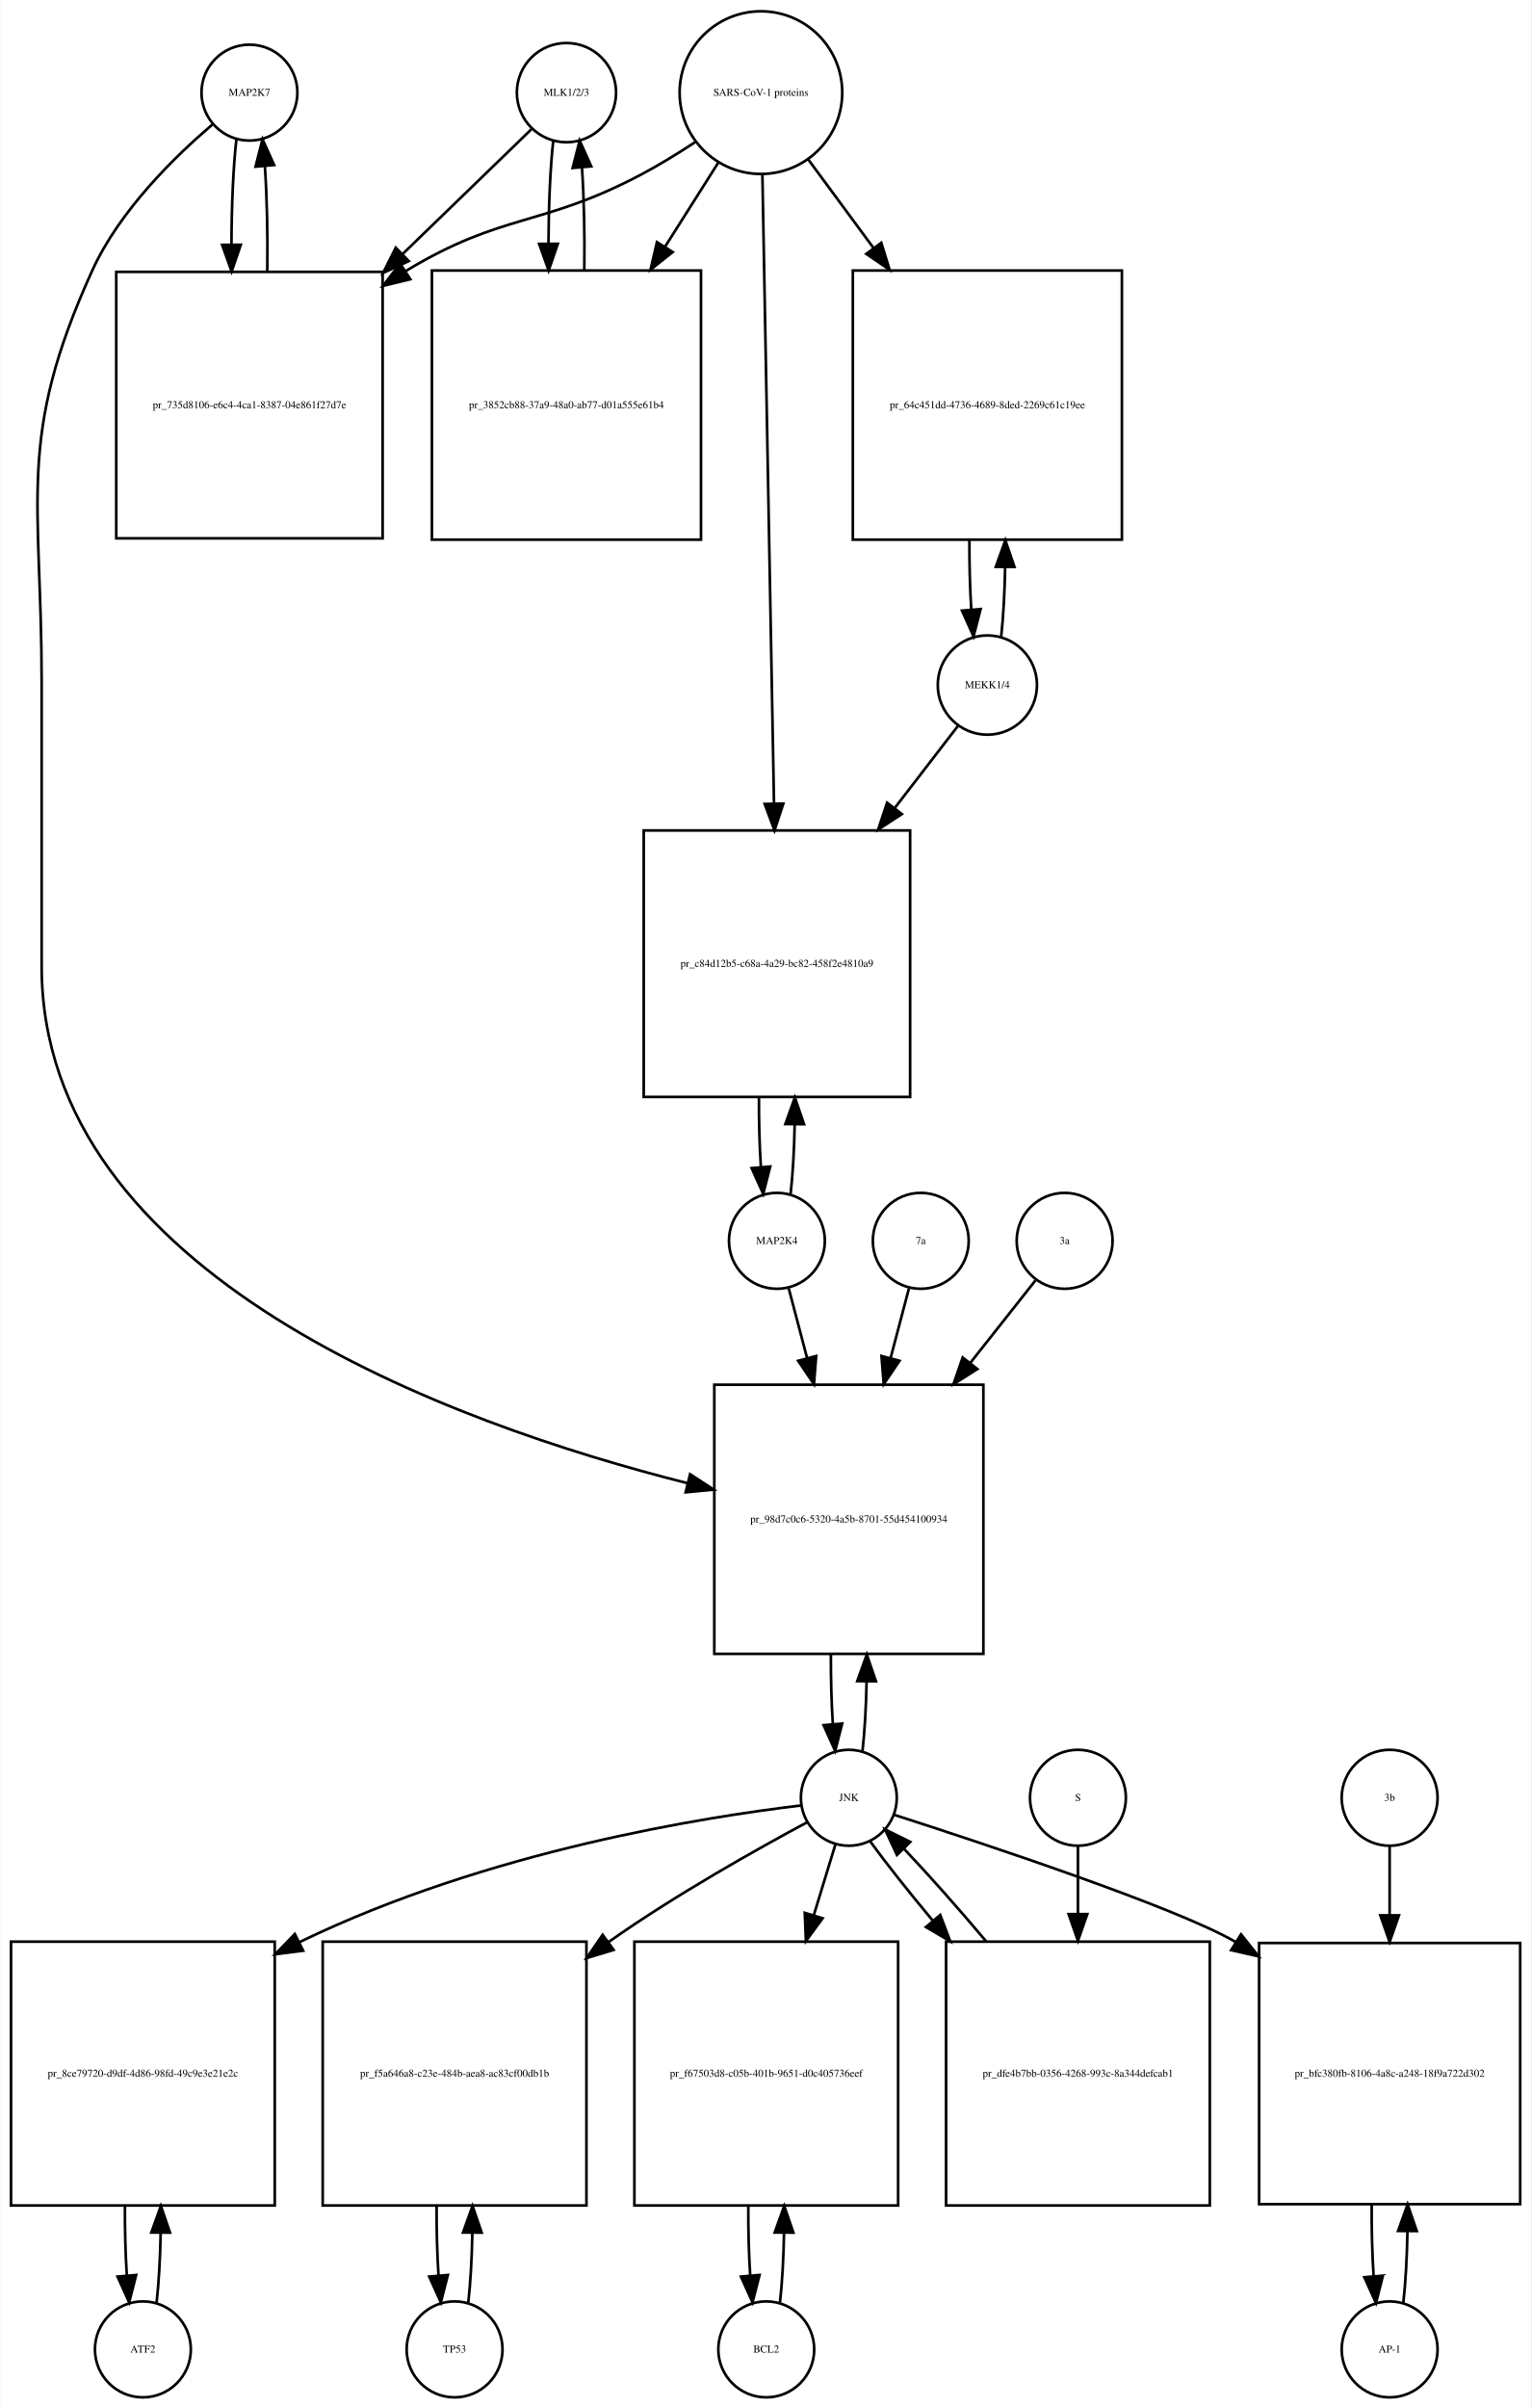
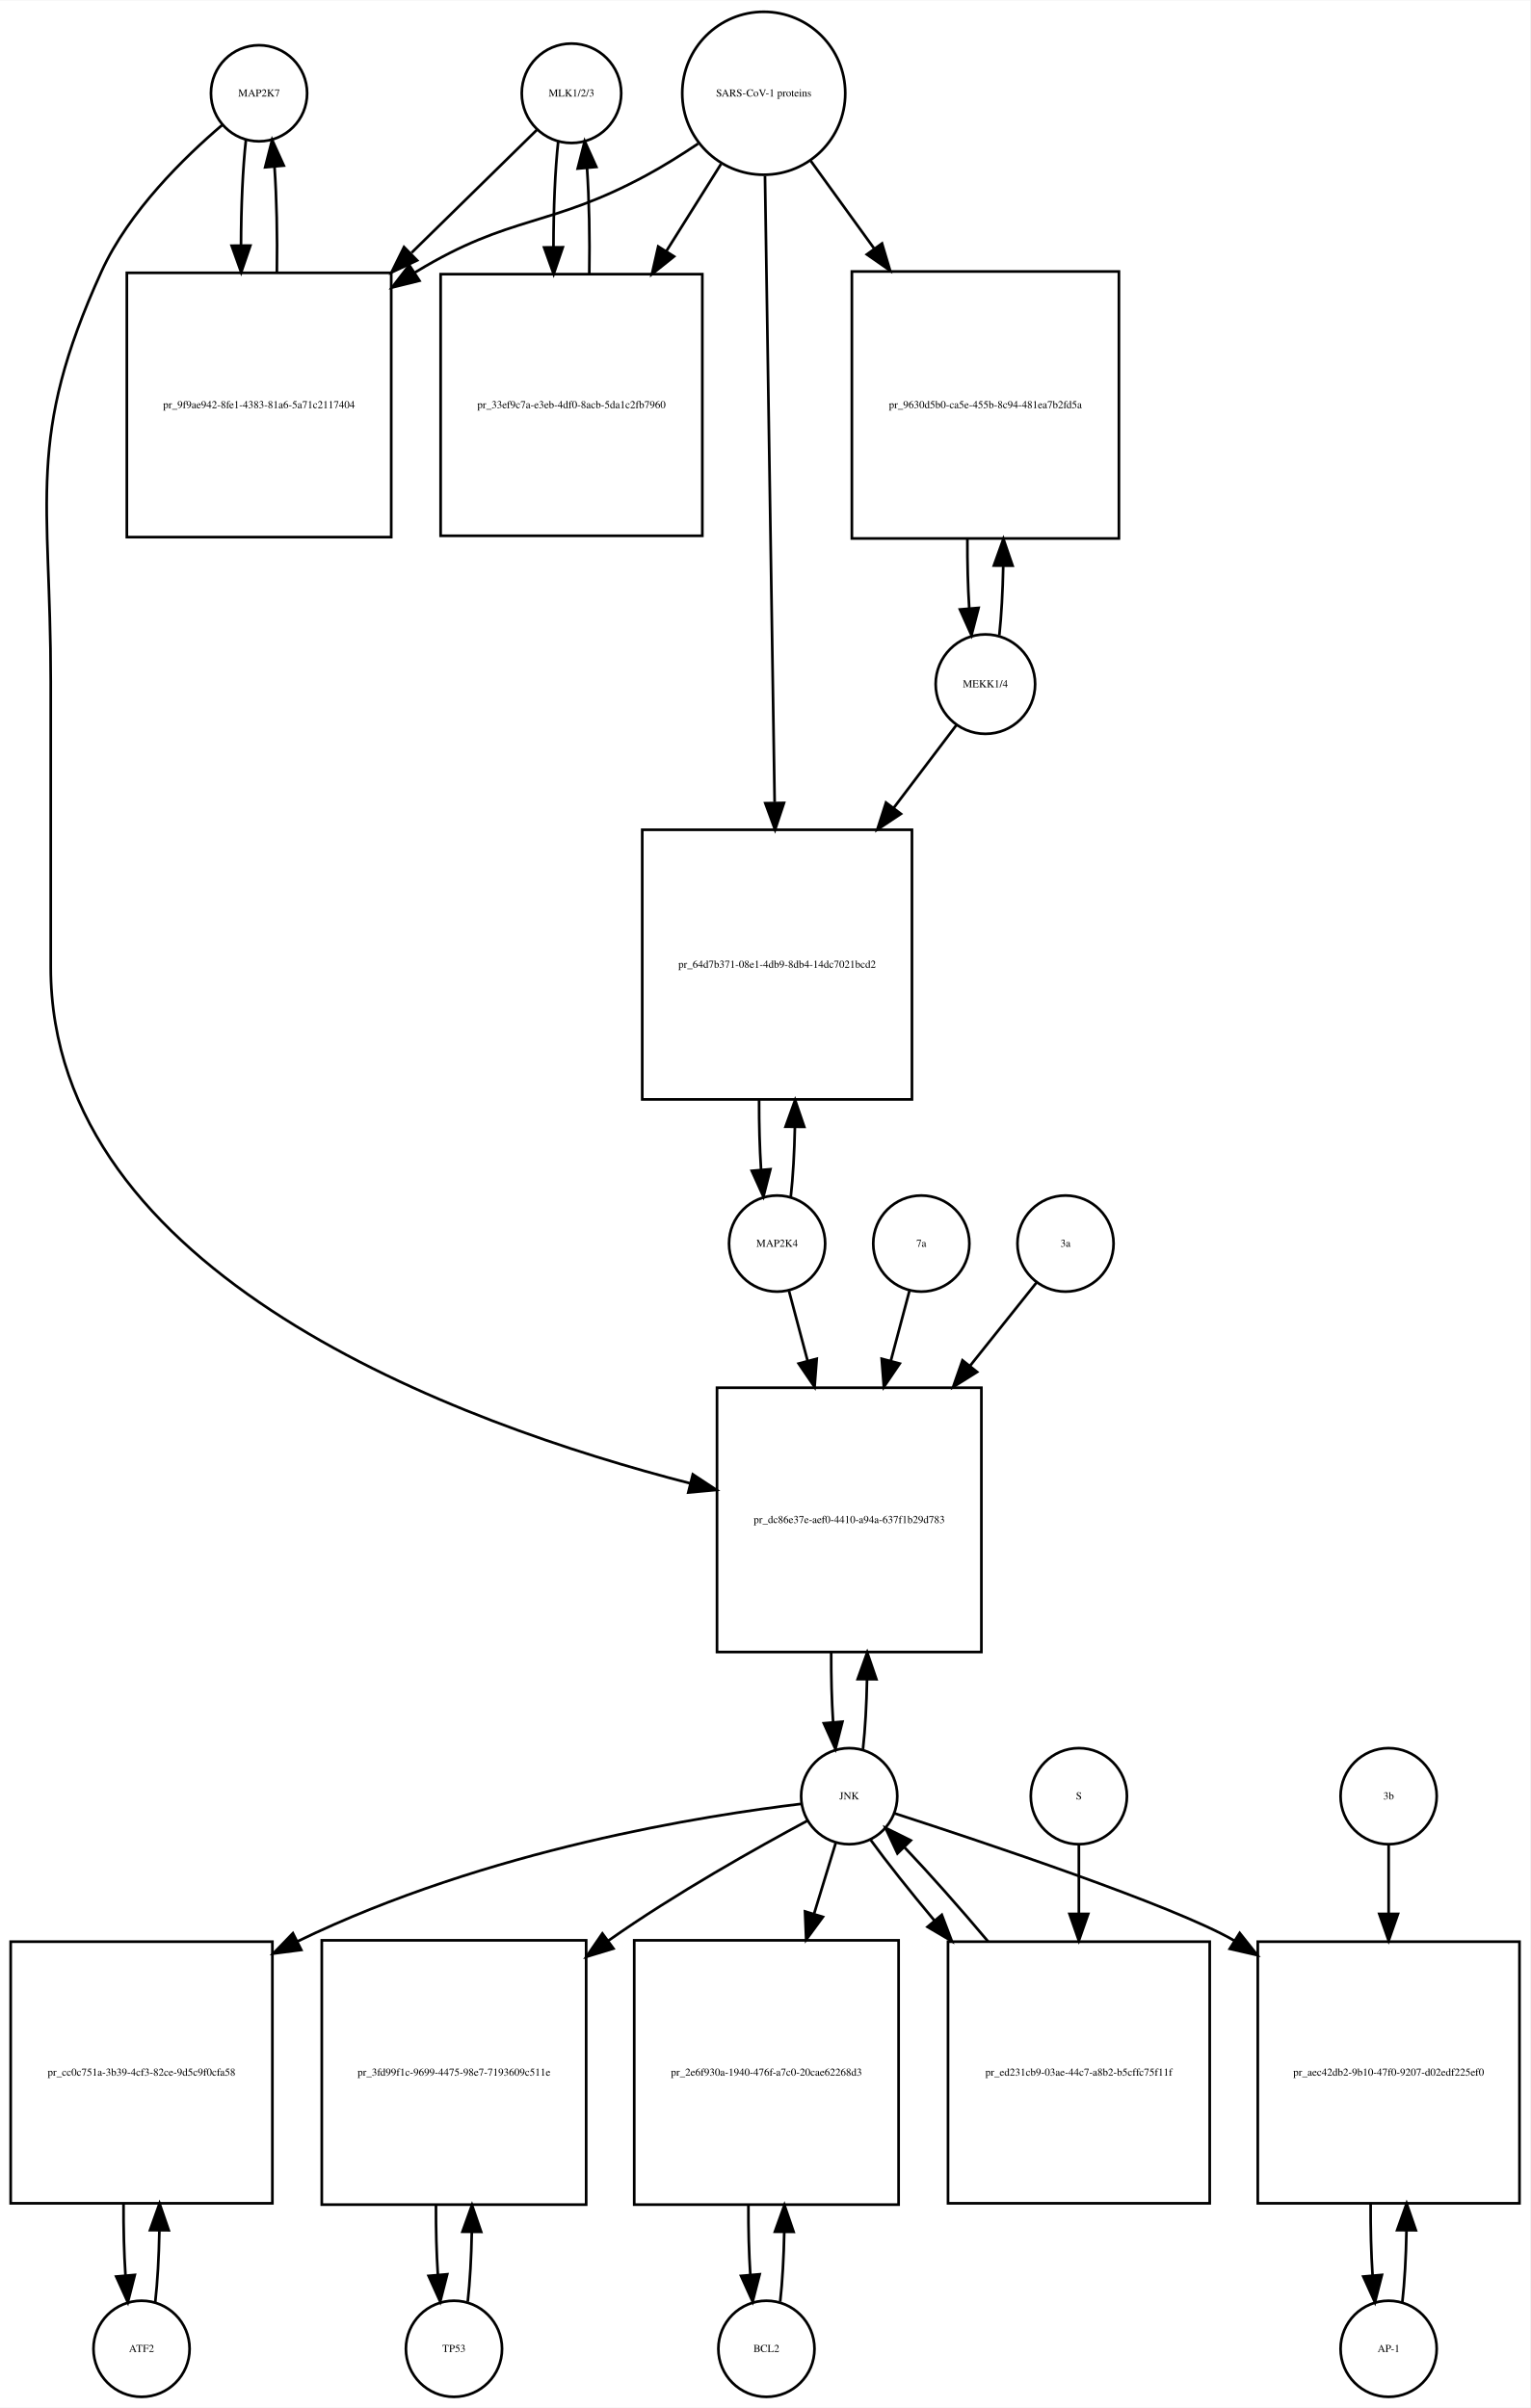
- <svg xmlns="http://www.w3.org/2000/svg" width="575pt" height="904pt" viewBox="0.00 0.00 574.50 903.64">
-   <g id="graph0" class="graph" transform="scale(1 1) rotate(0) translate(4 899.641)">
-     <polygon fill="white" stroke="none" points="-4,4 -4,-899.641 570.5,-899.641 570.5,4 -4,4" />
+ <svg xmlns="http://www.w3.org/2000/svg" width="573pt" height="902pt" viewBox="0.00 0.00 573.00 901.64">
+   <g id="graph0" class="graph" transform="scale(1 1) rotate(0) translate(4 897.641)">
+     <polygon fill="white" stroke="none" points="-4,4 -4,-897.641 569,-897.641 569,4 -4,4" />
    <g id="node1" class="node">
-       <ellipse fill="none" stroke="black" cx="89.5" cy="-864.882" rx="18" ry="18" />
-       <text text-anchor="middle" x="89.5" y="-863.682" font-family="Times,serif" font-size="4.00">MAP2K7</text>
+       <ellipse fill="none" stroke="black" cx="93" cy="-862.882" rx="18" ry="18" />
+       <text text-anchor="middle" x="93" y="-861.682" font-family="Times,serif" font-size="4.00">MAP2K7</text>
    </g>
    <g id="node2" class="node">
-       <polygon fill="none" stroke="black" points="139.5,-797.623 39.5,-797.623 39.5,-697.623 139.5,-697.623 139.5,-797.623" />
-       <text text-anchor="middle" x="89.5" y="-746.423" font-family="Times,serif" font-size="4.00">pr_735d8106-e6c4-4ca1-8387-04e861f27d7e</text>
+       <polygon fill="none" stroke="black" points="142.5,-795.623 43.5,-795.623 43.5,-696.623 142.5,-696.623 142.5,-795.623" />
+       <text text-anchor="middle" x="93" y="-744.923" font-family="Times,serif" font-size="4.00">pr_9f9ae942-8fe1-4383-81a6-5a71c2117404</text>
    </g>
    <g id="edge1" class="edge">
-       <path fill="none" stroke="black" d="M84.599,-847.368C83.409,-836.798 82.793,-822.377 82.752,-807.823" />
-       <polygon fill="black" stroke="black" points="86.252,-807.793 82.815,-797.771 79.252,-807.749 86.252,-807.793" />
+       <path fill="none" stroke="black" d="M88.099,-845.44C86.904,-834.865 86.288,-820.42 86.252,-805.858" />
+       <polygon fill="black" stroke="black" points="89.752,-805.828 86.319,-795.804 82.752,-805.78 89.752,-805.828" />
    </g>
    <g id="node20" class="node">
-       <polygon fill="none" stroke="black" points="365,-380 264,-380 264,-279 365,-279 365,-380" />
-       <text text-anchor="middle" x="314.5" y="-328.3" font-family="Times,serif" font-size="4.00">pr_98d7c0c6-5320-4a5b-8701-55d454100934</text>
+       <polygon fill="none" stroke="black" points="363.5,-378 264.5,-378 264.5,-279 363.5,-279 363.5,-378" />
+       <text text-anchor="middle" x="314" y="-327.3" font-family="Times,serif" font-size="4.00">pr_dc86e37e-aef0-4410-a94a-637f1b29d783</text>
    </g>
    <g id="edge2" class="edge">
-       <path fill="none" stroke="black" d="M75.638,-852.944C61.68,-841.067 40.786,-820.742 30.5,-798.123 1.85,-735.12 11.5,-712.773 11.5,-643.562 11.5,-643.562 11.5,-643.562 11.5,-537 11.5,-420.843 165.434,-365.362 253.865,-343.074" />
-       <polygon fill="black" stroke="black" points="254.905,-346.422 263.785,-340.643 253.239,-339.624 254.905,-346.422" />
+       <path fill="none" stroke="black" d="M79.141,-850.942C65.187,-839.064 44.295,-818.738 34,-796.123 5.508,-733.533 15,-711.332 15,-642.562 15,-642.562 15,-642.562 15,-535.5 15,-420.326 167.303,-364.621 254.51,-342.166" />
+       <polygon fill="black" stroke="black" points="255.441,-345.541 264.291,-339.716 253.74,-338.75 255.441,-345.541" />
    </g>
    <g id="edge3" class="edge">
-       <path fill="none" stroke="black" d="M96.185,-797.771C96.395,-811.357 96.096,-825.587 95.287,-837.349" />
-       <polygon fill="black" stroke="black" points="91.796,-837.099 94.401,-847.368 98.768,-837.716 91.796,-837.099" />
+       <path fill="none" stroke="black" d="M99.681,-795.804C99.899,-809.388 99.602,-823.638 98.791,-835.413" />
+       <polygon fill="black" stroke="black" points="95.299,-835.17 97.901,-845.44 102.271,-835.789 95.299,-835.17" />
    </g>
    <g id="node3" class="node">
-       <ellipse fill="none" stroke="black" cx="208.5" cy="-864.882" rx="18.623" ry="18.623" />
-       <text text-anchor="middle" x="208.5" y="-863.682" font-family="Times,serif" font-size="4.00">MLK1/2/3</text>
+       <ellipse fill="none" stroke="black" cx="210" cy="-862.882" rx="18.623" ry="18.623" />
+       <text text-anchor="middle" x="210" y="-861.682" font-family="Times,serif" font-size="4.00">MLK1/2/3</text>
    </g>
    <g id="edge4" class="edge">
-       <path fill="none" stroke="black" d="M195.31,-851.107C183.397,-839.568 165.002,-821.751 146.87,-804.19" />
-       <polygon fill="black" stroke="black" points="149.298,-801.669 139.68,-797.225 144.428,-806.697 149.298,-801.669" />
+       <path fill="none" stroke="black" d="M197.032,-849.163C185.475,-837.827 167.713,-820.405 150.117,-803.146" />
+       <polygon fill="black" stroke="black" points="152.195,-800.282 142.605,-795.778 147.294,-805.279 152.195,-800.282" />
    </g>
    <g id="node5" class="node">
-       <polygon fill="none" stroke="black" points="259,-798.123 158,-798.123 158,-697.123 259,-697.123 259,-798.123" />
-       <text text-anchor="middle" x="208.5" y="-746.423" font-family="Times,serif" font-size="4.00">pr_3852cb88-37a9-48a0-ab77-d01a555e61b4</text>
+       <polygon fill="none" stroke="black" points="259,-795.123 161,-795.123 161,-697.123 259,-697.123 259,-795.123" />
+       <text text-anchor="middle" x="210" y="-744.923" font-family="Times,serif" font-size="4.00">pr_33ef9c7a-e3eb-4df0-8acb-5da1c2fb7960</text>
    </g>
    <g id="edge5" class="edge">
-       <path fill="none" stroke="black" d="M203.545,-846.875C202.406,-836.495 201.809,-822.537 201.754,-808.407" />
-       <polygon fill="black" stroke="black" points="205.256,-808.155 201.81,-798.136 198.256,-808.117 205.256,-808.155" />
+       <path fill="none" stroke="black" d="M205.045,-844.949C203.867,-834.26 203.269,-819.762 203.25,-805.203" />
+       <polygon fill="black" stroke="black" points="206.751,-805.188 203.33,-795.16 199.751,-805.132 206.751,-805.188" />
    </g>
    <g id="node4" class="node">
-       <ellipse fill="none" stroke="black" cx="281.5" cy="-864.882" rx="30.52" ry="30.52" />
-       <text text-anchor="middle" x="281.5" y="-863.682" font-family="Times,serif" font-size="4.00">SARS-CoV-1 proteins</text>
+       <ellipse fill="none" stroke="black" cx="282" cy="-862.882" rx="30.52" ry="30.52" />
+       <text text-anchor="middle" x="282" y="-861.682" font-family="Times,serif" font-size="4.00">SARS-CoV-1 proteins</text>
    </g>
    <g id="edge6" class="edge">
-       <path fill="none" stroke="black" d="M256.804,-846.302C250.347,-842.056 243.29,-837.713 236.5,-834.123 199.142,-814.374 184.675,-819.965 148.5,-798.123 148.407,-798.067 148.314,-798.011 148.221,-797.954" />
-       <polygon fill="black" stroke="black" points="149.883,-794.86 139.591,-792.344 146.068,-800.729 149.883,-794.86" />
+       <path fill="none" stroke="black" d="M257.408,-844C251.221,-839.853 244.49,-835.631 238,-832.123 201.549,-812.419 187.438,-817.596 152,-796.123 151.808,-796.007 151.616,-795.89 151.423,-795.772" />
+       <polygon fill="black" stroke="black" points="153.075,-792.67 142.789,-790.131 149.246,-798.53 153.075,-792.67" />
    </g>
    <g id="edge7" class="edge">
-       <path fill="none" stroke="black" d="M265.48,-838.588C259.527,-829.189 252.499,-818.092 245.449,-806.961" />
-       <polygon fill="black" stroke="black" points="248.378,-805.045 240.07,-798.469 242.464,-808.79 248.378,-805.045" />
+       <path fill="none" stroke="black" d="M266.021,-836.413C259.946,-826.731 252.757,-815.272 245.589,-803.847" />
+       <polygon fill="black" stroke="black" points="248.41,-801.758 240.13,-795.147 242.48,-805.478 248.41,-801.758" />
    </g>
    <g id="node17" class="node">
-       <polygon fill="none" stroke="black" points="417,-798.123 316,-798.123 316,-697.123 417,-697.123 417,-798.123" />
-       <text text-anchor="middle" x="366.5" y="-746.423" font-family="Times,serif" font-size="4.00">pr_64c451dd-4736-4689-8ded-2269c61c19ee</text>
+       <polygon fill="none" stroke="black" points="415,-796.123 315,-796.123 315,-696.123 415,-696.123 415,-796.123" />
+       <text text-anchor="middle" x="365" y="-744.923" font-family="Times,serif" font-size="4.00">pr_9630d5b0-ca5e-455b-8c94-481ea7b2fd5a</text>
    </g>
    <g id="edge8" class="edge">
-       <path fill="none" stroke="black" d="M299.319,-839.72C306.518,-829.959 315.162,-818.237 323.817,-806.501" />
-       <polygon fill="black" stroke="black" points="326.674,-808.524 329.792,-798.399 321.04,-804.369 326.674,-808.524" />
+       <path fill="none" stroke="black" d="M299.602,-837.545C306.571,-827.909 314.904,-816.387 323.251,-804.847" />
+       <polygon fill="black" stroke="black" points="326.287,-806.622 329.311,-796.468 320.615,-802.519 326.287,-806.622" />
    </g>
    <g id="node19" class="node">
-       <polygon fill="none" stroke="black" points="337.5,-588 237.5,-588 237.5,-488 337.5,-488 337.5,-588" />
-       <text text-anchor="middle" x="287.5" y="-536.8" font-family="Times,serif" font-size="4.00">pr_c84d12b5-c68a-4a29-bc82-458f2e4810a9</text>
+       <polygon fill="none" stroke="black" points="337.5,-587 236.5,-587 236.5,-486 337.5,-486 337.5,-587" />
+       <text text-anchor="middle" x="287" y="-535.3" font-family="Times,serif" font-size="4.00">pr_64d7b371-08e1-4db9-8db4-14dc7021bcd2</text>
    </g>
    <g id="edge9" class="edge">
-       <path fill="none" stroke="black" d="M282.054,-833.9C283.04,-780.485 285.119,-667.942 286.403,-598.372" />
-       <polygon fill="black" stroke="black" points="289.909,-598.075 286.595,-588.012 282.911,-597.946 289.909,-598.075" />
+       <path fill="none" stroke="black" d="M282.461,-831.947C283.281,-778.762 285.006,-666.872 286.077,-597.365" />
+       <polygon fill="black" stroke="black" points="289.582,-597.062 286.237,-587.009 282.583,-596.954 289.582,-597.062" />
    </g>
    <g id="edge10" class="edge">
-       <path fill="none" stroke="black" d="M215.19,-798.136C215.386,-811.333 215.101,-825.11 214.336,-836.624" />
-       <polygon fill="black" stroke="black" points="210.824,-836.612 213.455,-846.875 217.799,-837.212 210.824,-836.612" />
+       <path fill="none" stroke="black" d="M216.67,-795.16C216.904,-808.717 216.624,-822.989 215.83,-834.838" />
+       <polygon fill="black" stroke="black" points="212.33,-834.685 214.955,-844.949 219.304,-835.288 212.33,-834.685" />
    </g>
    <g id="node6" class="node">
-       <ellipse fill="none" stroke="black" cx="49.5" cy="-18" rx="18" ry="18" />
-       <text text-anchor="middle" x="49.5" y="-16.8" font-family="Times,serif" font-size="4.00">ATF2</text>
+       <ellipse fill="none" stroke="black" cx="49" cy="-18" rx="18" ry="18" />
+       <text text-anchor="middle" x="49" y="-16.8" font-family="Times,serif" font-size="4.00">ATF2</text>
    </g>
    <g id="node7" class="node">
-       <polygon fill="none" stroke="black" points="99,-171 0,-171 0,-72 99,-72 99,-171" />
-       <text text-anchor="middle" x="49.5" y="-120.3" font-family="Times,serif" font-size="4.00">pr_8ce79720-d9df-4d86-98fd-49c9e3e21e2c</text>
+       <polygon fill="none" stroke="black" points="98,-170.5 7.10543e-15,-170.5 7.10543e-15,-72.5 98,-72.5 98,-170.5" />
+       <text text-anchor="middle" x="49" y="-120.3" font-family="Times,serif" font-size="4.00">pr_cc0c751a-3b39-4cf3-82ce-9d5c9f0cfa58</text>
    </g>
    <g id="edge11" class="edge">
-       <path fill="none" stroke="black" d="M54.654,-35.647C55.488,-43.033 55.995,-52.212 56.175,-61.78" />
-       <polygon fill="black" stroke="black" points="52.676,-61.855 56.245,-71.831 59.676,-61.807 52.676,-61.855" />
+       <path fill="none" stroke="black" d="M54.126,-35.405C54.987,-42.923 55.506,-52.335 55.682,-62.135" />
+       <polygon fill="black" stroke="black" points="52.184,-62.446 55.742,-72.425 59.184,-62.405 52.184,-62.446" />
    </g>
    <g id="edge12" class="edge">
-       <path fill="none" stroke="black" d="M42.755,-71.831C42.712,-62.877 42.949,-53.836 43.467,-45.826" />
-       <polygon fill="black" stroke="black" points="46.972,-45.911 44.346,-35.647 39.998,-45.308 46.972,-45.911" />
+       <path fill="none" stroke="black" d="M42.258,-72.425C42.2,-63.162 42.443,-53.78 42.987,-45.517" />
+       <polygon fill="black" stroke="black" points="46.486,-45.672 43.874,-35.405 39.513,-45.06 46.486,-45.672" />
    </g>
    <g id="node8" class="node">
-       <ellipse fill="none" stroke="black" cx="314.5" cy="-225" rx="18" ry="18" />
-       <text text-anchor="middle" x="314.5" y="-223.8" font-family="Times,serif" font-size="4.00">JNK</text>
+       <ellipse fill="none" stroke="black" cx="314" cy="-225" rx="18" ry="18" />
+       <text text-anchor="middle" x="314" y="-223.8" font-family="Times,serif" font-size="4.00">JNK</text>
    </g>
    <g id="edge13" class="edge">
-       <path fill="none" stroke="black" d="M296.665,-222.129C261.135,-217.862 179.446,-205.33 108.234,-170.812" />
-       <polygon fill="black" stroke="black" points="109.667,-167.615 99.159,-166.261 106.529,-173.873 109.667,-167.615" />
+       <path fill="none" stroke="black" d="M296.165,-222.129C260.635,-217.862 178.946,-205.33 107.431,-170.623" />
+       <polygon fill="black" stroke="black" points="108.822,-167.406 98.315,-166.047 105.682,-173.662 108.822,-167.406" />
    </g>
    <g id="node10" class="node">
-       <polygon fill="none" stroke="black" points="216,-171 117,-171 117,-72 216,-72 216,-171" />
-       <text text-anchor="middle" x="166.5" y="-120.3" font-family="Times,serif" font-size="4.00">pr_f5a646a8-c23e-484b-aea8-ac83cf00db1b</text>
+       <polygon fill="none" stroke="black" points="215.5,-171 116.5,-171 116.5,-72 215.5,-72 215.5,-171" />
+       <text text-anchor="middle" x="166" y="-120.3" font-family="Times,serif" font-size="4.00">pr_3fd99f1c-9699-4475-98e7-7193609c511e</text>
    </g>
    <g id="edge14" class="edge">
-       <path fill="none" stroke="black" d="M298.732,-215.742C280.374,-205.897 249.394,-188.559 224.5,-171 224.413,-170.939 224.326,-170.877 224.238,-170.815" />
-       <polygon fill="black" stroke="black" points="226.21,-167.921 216.073,-164.837 222.074,-173.569 226.21,-167.921" />
+       <path fill="none" stroke="black" d="M298.232,-215.742C279.874,-205.897 248.894,-188.559 224,-171 223.913,-170.939 223.826,-170.877 223.738,-170.815" />
+       <polygon fill="black" stroke="black" points="225.71,-167.921 215.573,-164.837 221.574,-173.569 225.71,-167.921" />
    </g>
    <g id="node12" class="node">
-       <polygon fill="none" stroke="black" points="333,-171 234,-171 234,-72 333,-72 333,-171" />
-       <text text-anchor="middle" x="283.5" y="-120.3" font-family="Times,serif" font-size="4.00">pr_f67503d8-c05b-401b-9651-d0c405736eef</text>
+       <polygon fill="none" stroke="black" points="332.5,-171 233.5,-171 233.5,-72 332.5,-72 332.5,-171" />
+       <text text-anchor="middle" x="283" y="-120.3" font-family="Times,serif" font-size="4.00">pr_2e6f930a-1940-476f-a7c0-20cae62268d3</text>
    </g>
    <g id="edge15" class="edge">
-       <path fill="none" stroke="black" d="M309.519,-207.692C307.234,-200.211 304.372,-190.839 301.389,-181.072" />
-       <polygon fill="black" stroke="black" points="304.651,-179.769 298.382,-171.227 297.956,-181.813 304.651,-179.769" />
+       <path fill="none" stroke="black" d="M309.019,-207.692C306.734,-200.211 303.872,-190.839 300.889,-181.072" />
+       <polygon fill="black" stroke="black" points="304.151,-179.769 297.882,-171.227 297.456,-181.813 304.151,-179.769" />
    </g>
    <g id="node14" class="node">
-       <polygon fill="none" stroke="black" points="566.5,-170.5 468.5,-170.5 468.5,-72.5 566.5,-72.5 566.5,-170.5" />
-       <text text-anchor="middle" x="517.5" y="-120.3" font-family="Times,serif" font-size="4.00">pr_bfc380fb-8106-4a8c-a248-18f9a722d302</text>
+       <polygon fill="none" stroke="black" points="565,-170.5 467,-170.5 467,-72.5 565,-72.5 565,-170.5" />
+       <text text-anchor="middle" x="516" y="-120.3" font-family="Times,serif" font-size="4.00">pr_aec42db2-9b10-47f0-9207-d02edf225ef0</text>
    </g>
    <g id="edge16" class="edge">
-       <path fill="none" stroke="black" d="M331.42,-218.631C364.582,-207.976 436.866,-184.062 459.5,-171 459.592,-170.947 459.685,-170.893 459.777,-170.84" />
-       <polygon fill="black" stroke="black" points="461.722,-173.751 468.331,-165.47 458.001,-167.822 461.722,-173.751" />
+       <path fill="none" stroke="black" d="M331.056,-218.54C364.103,-207.828 435.576,-183.975 458,-171 458.092,-170.947 458.185,-170.893 458.277,-170.839" />
+       <polygon fill="black" stroke="black" points="460.225,-173.749 466.826,-165.462 456.498,-167.823 460.225,-173.749" />
    </g>
    <g id="edge17" class="edge">
-       <path fill="none" stroke="black" d="M319.628,-242.582C320.462,-249.947 320.975,-259.111 321.165,-268.684" />
-       <polygon fill="black" stroke="black" points="317.666,-268.78 321.247,-278.751 324.666,-268.723 317.666,-268.78" />
+       <path fill="none" stroke="black" d="M319.154,-242.647C319.988,-250.033 320.495,-259.213 320.675,-268.78" />
+       <polygon fill="black" stroke="black" points="317.176,-268.855 320.745,-278.831 324.176,-268.807 317.176,-268.855" />
    </g>
    <g id="node23" class="node">
-       <polygon fill="none" stroke="black" points="450,-171 351,-171 351,-72 450,-72 450,-171" />
-       <text text-anchor="middle" x="400.5" y="-120.3" font-family="Times,serif" font-size="4.00">pr_dfe4b7bb-0356-4268-993c-8a344defcab1</text>
+       <polygon fill="none" stroke="black" points="449,-170.5 351,-170.5 351,-72.5 449,-72.5 449,-170.5" />
+       <text text-anchor="middle" x="400" y="-120.3" font-family="Times,serif" font-size="4.00">pr_ed231cb9-03ae-44c7-a8b2-b5cffc75f11f</text>
    </g>
    <g id="edge18" class="edge">
-       <path fill="none" stroke="black" d="M322.552,-208.584C328.448,-200.462 336.794,-189.943 345.864,-179.063" />
-       <polygon fill="black" stroke="black" points="348.802,-181.008 352.572,-171.106 343.45,-176.496 348.802,-181.008" />
+       <path fill="none" stroke="black" d="M322.052,-208.584C328.071,-200.293 336.642,-189.505 345.931,-178.384" />
+       <polygon fill="black" stroke="black" points="348.677,-180.557 352.454,-170.658 343.328,-176.041 348.677,-180.557" />
    </g>
    <g id="node9" class="node">
-       <ellipse fill="none" stroke="black" cx="166.5" cy="-18" rx="18" ry="18" />
-       <text text-anchor="middle" x="166.5" y="-16.8" font-family="Times,serif" font-size="4.00">TP53</text>
+       <ellipse fill="none" stroke="black" cx="166" cy="-18" rx="18" ry="18" />
+       <text text-anchor="middle" x="166" y="-16.8" font-family="Times,serif" font-size="4.00">TP53</text>
    </g>
    <g id="edge19" class="edge">
-       <path fill="none" stroke="black" d="M171.654,-35.647C172.488,-43.033 172.995,-52.212 173.175,-61.78" />
-       <polygon fill="black" stroke="black" points="169.676,-61.855 173.245,-71.831 176.676,-61.807 169.676,-61.855" />
+       <path fill="none" stroke="black" d="M171.154,-35.647C171.988,-43.033 172.495,-52.212 172.675,-61.78" />
+       <polygon fill="black" stroke="black" points="169.176,-61.855 172.745,-71.831 176.176,-61.807 169.176,-61.855" />
    </g>
    <g id="edge20" class="edge">
-       <path fill="none" stroke="black" d="M159.755,-71.831C159.712,-62.877 159.949,-53.836 160.467,-45.826" />
-       <polygon fill="black" stroke="black" points="163.972,-45.911 161.346,-35.647 156.998,-45.308 163.972,-45.911" />
+       <path fill="none" stroke="black" d="M159.255,-71.831C159.212,-62.877 159.449,-53.836 159.967,-45.826" />
+       <polygon fill="black" stroke="black" points="163.472,-45.911 160.846,-35.647 156.498,-45.308 163.472,-45.911" />
    </g>
    <g id="node11" class="node">
-       <ellipse fill="none" stroke="black" cx="283.5" cy="-18" rx="18" ry="18" />
-       <text text-anchor="middle" x="283.5" y="-16.8" font-family="Times,serif" font-size="4.00">BCL2</text>
+       <ellipse fill="none" stroke="black" cx="283" cy="-18" rx="18" ry="18" />
+       <text text-anchor="middle" x="283" y="-16.8" font-family="Times,serif" font-size="4.00">BCL2</text>
    </g>
    <g id="edge21" class="edge">
-       <path fill="none" stroke="black" d="M288.654,-35.647C289.488,-43.033 289.995,-52.212 290.175,-61.78" />
-       <polygon fill="black" stroke="black" points="286.676,-61.855 290.245,-71.831 293.676,-61.807 286.676,-61.855" />
+       <path fill="none" stroke="black" d="M288.154,-35.647C288.988,-43.033 289.495,-52.212 289.675,-61.78" />
+       <polygon fill="black" stroke="black" points="286.176,-61.855 289.745,-71.831 293.176,-61.807 286.176,-61.855" />
    </g>
    <g id="edge22" class="edge">
-       <path fill="none" stroke="black" d="M276.755,-71.831C276.712,-62.877 276.949,-53.836 277.467,-45.826" />
-       <polygon fill="black" stroke="black" points="280.972,-45.911 278.346,-35.647 273.998,-45.308 280.972,-45.911" />
+       <path fill="none" stroke="black" d="M276.255,-71.831C276.212,-62.877 276.449,-53.836 276.967,-45.826" />
+       <polygon fill="black" stroke="black" points="280.472,-45.911 277.846,-35.647 273.498,-45.308 280.472,-45.911" />
    </g>
    <g id="node13" class="node">
-       <ellipse fill="none" stroke="black" cx="517.5" cy="-18" rx="18" ry="18" />
-       <text text-anchor="middle" x="517.5" y="-16.8" font-family="Times,serif" font-size="4.00">AP-1</text>
+       <ellipse fill="none" stroke="black" cx="516" cy="-18" rx="18" ry="18" />
+       <text text-anchor="middle" x="516" y="-16.8" font-family="Times,serif" font-size="4.00">AP-1</text>
    </g>
    <g id="edge23" class="edge">
-       <path fill="none" stroke="black" d="M522.626,-35.405C523.487,-42.923 524.006,-52.335 524.182,-62.135" />
-       <polygon fill="black" stroke="black" points="520.684,-62.446 524.242,-72.425 527.684,-62.405 520.684,-62.446" />
+       <path fill="none" stroke="black" d="M521.126,-35.405C521.987,-42.923 522.506,-52.335 522.682,-62.135" />
+       <polygon fill="black" stroke="black" points="519.184,-62.446 522.742,-72.425 526.184,-62.405 519.184,-62.446" />
    </g>
    <g id="edge24" class="edge">
-       <path fill="none" stroke="black" d="M510.758,-72.425C510.701,-63.162 510.943,-53.78 511.487,-45.517" />
-       <polygon fill="black" stroke="black" points="514.986,-45.672 512.374,-35.405 508.013,-45.06 514.986,-45.672" />
+       <path fill="none" stroke="black" d="M509.258,-72.425C509.201,-63.162 509.443,-53.78 509.987,-45.517" />
+       <polygon fill="black" stroke="black" points="513.486,-45.672 510.874,-35.405 506.513,-45.06 513.486,-45.672" />
    </g>
    <g id="node15" class="node">
-       <ellipse fill="none" stroke="black" cx="517.5" cy="-225" rx="18" ry="18" />
-       <text text-anchor="middle" x="517.5" y="-223.8" font-family="Times,serif" font-size="4.00">3b</text>
+       <ellipse fill="none" stroke="black" cx="516" cy="-225" rx="18" ry="18" />
+       <text text-anchor="middle" x="516" y="-223.8" font-family="Times,serif" font-size="4.00">3b</text>
    </g>
    <g id="edge25" class="edge">
-       <path fill="none" stroke="black" d="M517.5,-206.782C517.5,-199.472 517.5,-190.481 517.5,-181.125" />
-       <polygon fill="black" stroke="black" points="521,-180.89 517.5,-170.89 514,-180.89 521,-180.89" />
+       <path fill="none" stroke="black" d="M516,-206.782C516,-199.472 516,-190.481 516,-181.125" />
+       <polygon fill="black" stroke="black" points="519.5,-180.89 516,-170.89 512.5,-180.89 519.5,-180.89" />
    </g>
    <g id="node16" class="node">
-       <ellipse fill="none" stroke="black" cx="366.5" cy="-642.562" rx="18.623" ry="18.623" />
-       <text text-anchor="middle" x="366.5" y="-641.362" font-family="Times,serif" font-size="4.00">MEKK1/4</text>
+       <ellipse fill="none" stroke="black" cx="365" cy="-641.562" rx="18.623" ry="18.623" />
+       <text text-anchor="middle" x="365" y="-640.362" font-family="Times,serif" font-size="4.00">MEKK1/4</text>
    </g>
    <g id="edge26" class="edge">
-       <path fill="none" stroke="black" d="M371.693,-660.823C372.501,-668.233 372.994,-677.373 373.174,-686.897" />
-       <polygon fill="black" stroke="black" points="369.674,-686.929 373.246,-696.904 376.673,-686.878 369.674,-686.929" />
+       <path fill="none" stroke="black" d="M370.206,-659.856C371.005,-667.199 371.494,-676.233 371.673,-685.646" />
+       <polygon fill="black" stroke="black" points="368.175,-685.97 371.745,-695.945 375.175,-685.921 368.175,-685.97" />
    </g>
    <g id="edge27" class="edge">
-       <path fill="none" stroke="black" d="M355.515,-627.301C349.108,-618.983 340.558,-607.882 331.687,-596.366" />
-       <polygon fill="black" stroke="black" points="334.393,-594.143 325.518,-588.356 328.847,-598.414 334.393,-594.143" />
+       <path fill="none" stroke="black" d="M354.154,-626.231C347.828,-617.873 339.386,-606.718 330.628,-595.146" />
+       <polygon fill="black" stroke="black" points="333.362,-592.959 324.536,-587.097 327.78,-597.183 333.362,-592.959" />
    </g>
    <g id="edge28" class="edge">
-       <path fill="none" stroke="black" d="M359.754,-696.904C359.717,-687.986 359.951,-678.995 360.454,-671.003" />
-       <polygon fill="black" stroke="black" points="363.959,-671.08 361.307,-660.823 356.984,-670.495 363.959,-671.08" />
+       <path fill="none" stroke="black" d="M358.255,-695.945C358.212,-687.038 358.441,-678.047 358.942,-670.048" />
+       <polygon fill="black" stroke="black" points="362.449,-670.113 359.794,-659.856 355.473,-669.53 362.449,-670.113" />
    </g>
    <g id="node18" class="node">
-       <ellipse fill="none" stroke="black" cx="287.5" cy="-434" rx="18" ry="18" />
-       <text text-anchor="middle" x="287.5" y="-432.8" font-family="Times,serif" font-size="4.00">MAP2K4</text>
+       <ellipse fill="none" stroke="black" cx="287" cy="-432" rx="18" ry="18" />
+       <text text-anchor="middle" x="287" y="-430.8" font-family="Times,serif" font-size="4.00">MAP2K4</text>
    </g>
    <g id="edge29" class="edge">
-       <path fill="none" stroke="black" d="M292.641,-451.615C293.475,-458.991 293.985,-468.162 294.171,-477.733" />
-       <polygon fill="black" stroke="black" points="290.671,-477.819 294.246,-487.793 297.671,-477.767 290.671,-477.819" />
+       <path fill="none" stroke="black" d="M292.128,-449.582C292.962,-456.947 293.475,-466.111 293.665,-475.684" />
+       <polygon fill="black" stroke="black" points="290.166,-475.78 293.747,-485.751 297.166,-475.723 290.166,-475.78" />
    </g>
    <g id="edge30" class="edge">
-       <path fill="none" stroke="black" d="M291.959,-416.074C293.893,-408.731 296.285,-399.648 298.782,-390.17" />
-       <polygon fill="black" stroke="black" points="302.244,-390.768 301.407,-380.207 295.475,-388.985 302.244,-390.768" />
+       <path fill="none" stroke="black" d="M291.459,-414.239C293.436,-406.807 295.892,-397.574 298.448,-387.964" />
+       <polygon fill="black" stroke="black" points="301.836,-388.844 301.024,-378.28 295.071,-387.045 301.836,-388.844" />
    </g>
    <g id="edge31" class="edge">
-       <path fill="none" stroke="black" d="M280.754,-487.793C280.717,-478.826 280.958,-469.786 281.478,-461.783" />
-       <polygon fill="black" stroke="black" points="284.982,-461.88 282.359,-451.615 278.009,-461.275 284.982,-461.88" />
+       <path fill="none" stroke="black" d="M280.253,-485.751C280.222,-476.774 280.467,-467.735 280.989,-459.738" />
+       <polygon fill="black" stroke="black" points="284.493,-459.848 281.872,-449.582 277.519,-459.242 284.493,-459.848" />
    </g>
    <g id="edge32" class="edge">
-       <path fill="none" stroke="black" d="M307.753,-278.751C307.722,-269.774 307.967,-260.735 308.489,-252.738" />
-       <polygon fill="black" stroke="black" points="311.993,-252.848 309.372,-242.582 305.019,-252.242 311.993,-252.848" />
+       <path fill="none" stroke="black" d="M307.255,-278.831C307.212,-269.877 307.449,-260.836 307.967,-252.826" />
+       <polygon fill="black" stroke="black" points="311.472,-252.911 308.846,-242.647 304.498,-252.308 311.472,-252.911" />
    </g>
    <g id="node21" class="node">
-       <ellipse fill="none" stroke="black" cx="341.5" cy="-434" rx="18" ry="18" />
-       <text text-anchor="middle" x="341.5" y="-432.8" font-family="Times,serif" font-size="4.00">7a</text>
+       <ellipse fill="none" stroke="black" cx="341" cy="-432" rx="18" ry="18" />
+       <text text-anchor="middle" x="341" y="-430.8" font-family="Times,serif" font-size="4.00">7a</text>
    </g>
    <g id="edge33" class="edge">
-       <path fill="none" stroke="black" d="M337.041,-416.074C335.107,-408.731 332.715,-399.648 330.218,-390.17" />
-       <polygon fill="black" stroke="black" points="333.525,-388.985 327.593,-380.207 326.756,-390.768 333.525,-388.985" />
+       <path fill="none" stroke="black" d="M336.541,-414.239C334.564,-406.807 332.108,-397.574 329.552,-387.964" />
+       <polygon fill="black" stroke="black" points="332.929,-387.045 326.976,-378.28 326.164,-388.844 332.929,-387.045" />
    </g>
    <g id="node22" class="node">
-       <ellipse fill="none" stroke="black" cx="395.5" cy="-434" rx="18" ry="18" />
-       <text text-anchor="middle" x="395.5" y="-432.8" font-family="Times,serif" font-size="4.00">3a</text>
+       <ellipse fill="none" stroke="black" cx="395" cy="-432" rx="18" ry="18" />
+       <text text-anchor="middle" x="395" y="-430.8" font-family="Times,serif" font-size="4.00">3a</text>
    </g>
    <g id="edge34" class="edge">
-       <path fill="none" stroke="black" d="M384.576,-419.176C378.05,-410.918 369.271,-399.809 360.138,-388.252" />
-       <polygon fill="black" stroke="black" points="362.728,-385.885 353.782,-380.209 357.236,-390.225 362.728,-385.885" />
+       <path fill="none" stroke="black" d="M384.076,-417.311C377.48,-409.046 368.582,-397.896 359.344,-386.319" />
+       <polygon fill="black" stroke="black" points="361.89,-383.9 352.917,-378.266 356.419,-388.266 361.89,-383.9" />
    </g>
    <g id="edge35" class="edge">
-       <path fill="none" stroke="black" d="M366.102,-171.058C355.613,-183.512 344.431,-196.144 335.106,-205.943" />
-       <polygon fill="black" stroke="black" points="332.561,-203.54 328.074,-213.138 337.567,-208.433 332.561,-203.54" />
+       <path fill="none" stroke="black" d="M366,-170.584C355.425,-183.158 344.109,-195.952 334.681,-205.865" />
+       <polygon fill="black" stroke="black" points="332.059,-203.539 327.574,-213.138 337.066,-208.431 332.059,-203.539" />
    </g>
    <g id="node24" class="node">
-       <ellipse fill="none" stroke="black" cx="400.5" cy="-225" rx="18" ry="18" />
-       <text text-anchor="middle" x="400.5" y="-223.8" font-family="Times,serif" font-size="4.00">S</text>
+       <ellipse fill="none" stroke="black" cx="400" cy="-225" rx="18" ry="18" />
+       <text text-anchor="middle" x="400" y="-223.8" font-family="Times,serif" font-size="4.00">S</text>
    </g>
    <g id="edge36" class="edge">
-       <path fill="none" stroke="black" d="M400.5,-206.782C400.5,-199.555 400.5,-190.685 400.5,-181.444" />
-       <polygon fill="black" stroke="black" points="404,-181.329 400.5,-171.329 397,-181.329 404,-181.329" />
+       <path fill="none" stroke="black" d="M400,-206.782C400,-199.472 400,-190.481 400,-181.125" />
+       <polygon fill="black" stroke="black" points="403.5,-180.89 400,-170.89 396.5,-180.89 403.5,-180.89" />
    </g>
  </g>
</svg>
